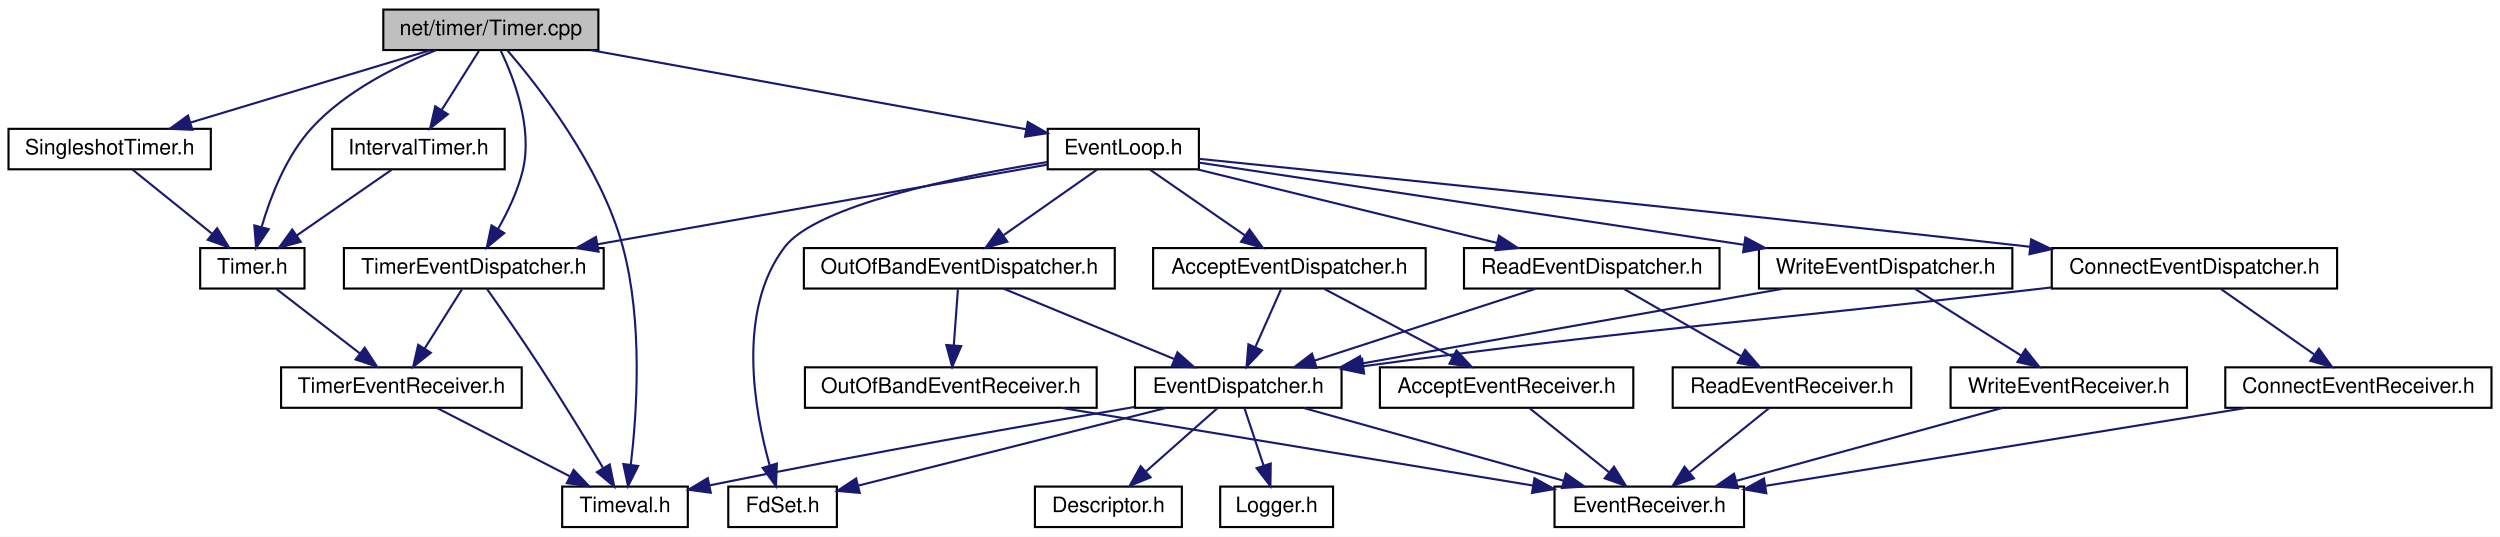
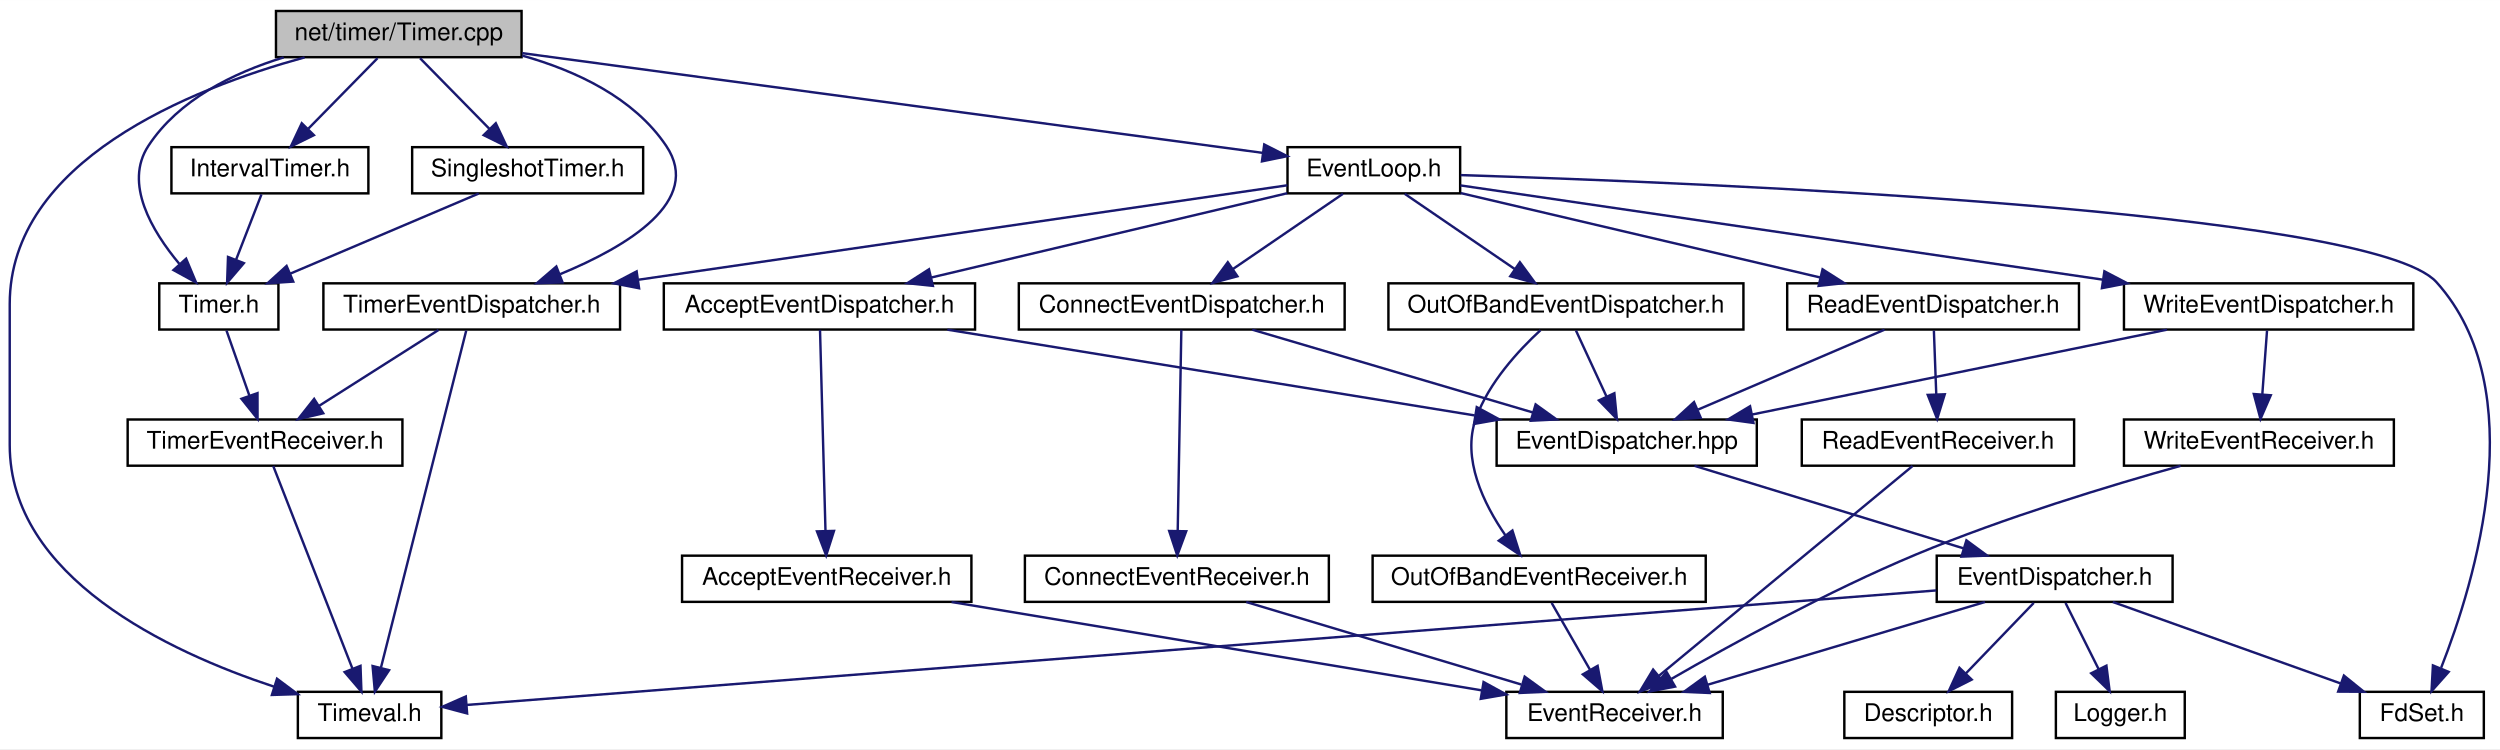
- <svg xmlns="http://www.w3.org/2000/svg" xmlns:xlink="http://www.w3.org/1999/xlink" width="1174pt" height="252pt" viewBox="0.00 0.00 1174.00 252.00">
-   <g id="graph0" class="graph" transform="scale(1 1) rotate(0) translate(4 248)">
-     <polygon fill="white" stroke="transparent" points="-4,4 -4,-248 1170,-248 1170,4 -4,4" />
+ <svg xmlns="http://www.w3.org/2000/svg" xmlns:xlink="http://www.w3.org/1999/xlink" width="1028pt" height="308pt" viewBox="0.00 0.00 1028.15 308.00">
+   <g id="graph0" class="graph" transform="scale(1 1) rotate(0) translate(4 304)">
+     <polygon fill="white" stroke="transparent" points="-4,4 -4,-304 1024.15,-304 1024.15,4 -4,4" />
    <g id="node1" class="node">
      <g id="a_node1">
        <a xlink:title=" ">
-           <polygon fill="#bfbfbf" stroke="black" points="176,-224.5 176,-243.5 277,-243.5 277,-224.5 176,-224.5" />
-           <text text-anchor="middle" x="226.5" y="-231.5" font-family="Helvetica,sans-Serif" font-size="10.00">net/timer/Timer.cpp</text>
+           <polygon fill="#bfbfbf" stroke="black" points="109.5,-280.5 109.5,-299.5 210.5,-299.5 210.5,-280.5 109.5,-280.5" />
+           <text text-anchor="middle" x="160" y="-287.5" font-family="Helvetica,sans-Serif" font-size="10.00">net/timer/Timer.cpp</text>
        </a>
      </g>
    </g>
    <g id="node2" class="node">
      <g id="a_node2">
        <a xlink:href="_timer_8h.html" target="_top" xlink:title=" ">
-           <polygon fill="white" stroke="black" points="90,-112.5 90,-131.5 139,-131.5 139,-112.5 90,-112.5" />
-           <text text-anchor="middle" x="114.5" y="-119.5" font-family="Helvetica,sans-Serif" font-size="10.00">Timer.h</text>
+           <polygon fill="white" stroke="black" points="61.5,-168.5 61.5,-187.5 110.5,-187.5 110.5,-168.5 61.5,-168.5" />
+           <text text-anchor="middle" x="86" y="-175.5" font-family="Helvetica,sans-Serif" font-size="10.00">Timer.h</text>
        </a>
      </g>
    </g>
    <g id="edge1" class="edge">
-       <path fill="none" stroke="midnightblue" d="M200.82,-224.47C182.5,-217.26 158.39,-205.3 142.5,-188 130.43,-174.86 123.05,-155.72 118.91,-141.61" />
-       <polygon fill="midnightblue" stroke="midnightblue" points="122.2,-140.36 116.27,-131.58 115.44,-142.14 122.2,-140.36" />
+       <path fill="none" stroke="midnightblue" d="M112.67,-280.42C91.9,-274.05 69.45,-263.02 57,-244 46.91,-228.59 58.41,-209.09 69.77,-195.48" />
+       <polygon fill="midnightblue" stroke="midnightblue" points="72.54,-197.64 76.63,-187.86 67.34,-192.95 72.54,-197.64" />
    </g>
    <g id="node4" class="node">
      <g id="a_node4">
        <a xlink:href="_timeval_8h.html" target="_top" xlink:title=" ">
-           <polygon fill="white" stroke="black" points="260,-0.5 260,-19.5 319,-19.5 319,-0.5 260,-0.5" />
-           <text text-anchor="middle" x="289.5" y="-7.5" font-family="Helvetica,sans-Serif" font-size="10.00">Timeval.h</text>
-         </a>
-       </g>
-     </g>
-     <g id="edge39" class="edge">
-       <path fill="none" stroke="midnightblue" d="M234.26,-224.37C248.48,-207.88 278.2,-170.14 288.5,-132 298,-96.81 295.08,-53.73 292.21,-29.63" />
-       <polygon fill="midnightblue" stroke="midnightblue" points="295.68,-29.17 290.91,-19.71 288.74,-30.08 295.68,-29.17" />
+           <polygon fill="white" stroke="black" points="118.5,-0.5 118.5,-19.5 177.5,-19.5 177.5,-0.5 118.5,-0.5" />
+           <text text-anchor="middle" x="148" y="-7.5" font-family="Helvetica,sans-Serif" font-size="10.00">Timeval.h</text>
+         </a>
+       </g>
+     </g>
+     <g id="edge40" class="edge">
+       <path fill="none" stroke="midnightblue" d="M121.27,-280.43C73.92,-267.39 0,-237.65 0,-179 0,-179 0,-179 0,-121 0,-66.68 65.01,-36.05 108.86,-21.56" />
+       <polygon fill="midnightblue" stroke="midnightblue" points="109.92,-24.89 118.41,-18.55 107.82,-18.22 109.92,-24.89" />
    </g>
    <g id="node5" class="node">
      <g id="a_node5">
        <a xlink:href="_event_loop_8h.html" target="_top" xlink:title=" ">
-           <polygon fill="white" stroke="black" points="488,-168.5 488,-187.5 559,-187.5 559,-168.5 488,-168.5" />
-           <text text-anchor="middle" x="523.5" y="-175.5" font-family="Helvetica,sans-Serif" font-size="10.00">EventLoop.h</text>
+           <polygon fill="white" stroke="black" points="525.5,-224.5 525.5,-243.5 596.5,-243.5 596.5,-224.5 525.5,-224.5" />
+           <text text-anchor="middle" x="561" y="-231.5" font-family="Helvetica,sans-Serif" font-size="10.00">EventLoop.h</text>
        </a>
      </g>
    </g>
    <g id="edge4" class="edge">
-       <path fill="none" stroke="midnightblue" d="M273.56,-224.44C329.61,-214.25 422.59,-197.35 477.96,-187.28" />
-       <polygon fill="midnightblue" stroke="midnightblue" points="478.63,-190.72 487.85,-185.48 477.38,-183.83 478.63,-190.72" />
-     </g>
-     <g id="node19" class="node">
-       <g id="a_node19">
+       <path fill="none" stroke="midnightblue" d="M210.79,-282.16C289.49,-271.56 439.69,-251.34 515.23,-241.16" />
+       <polygon fill="midnightblue" stroke="midnightblue" points="515.93,-244.6 525.37,-239.8 514.99,-237.66 515.93,-244.6" />
+     </g>
+     <g id="node20" class="node">
+       <g id="a_node20">
        <a xlink:href="_timer_event_dispatcher_8h.html" target="_top" xlink:title=" ">
-           <polygon fill="white" stroke="black" points="157.5,-112.5 157.5,-131.5 279.5,-131.5 279.5,-112.5 157.5,-112.5" />
-           <text text-anchor="middle" x="218.5" y="-119.5" font-family="Helvetica,sans-Serif" font-size="10.00">TimerEventDispatcher.h</text>
-         </a>
-       </g>
-     </g>
-     <g id="edge38" class="edge">
-       <path fill="none" stroke="midnightblue" d="M231.17,-224.16C237.19,-211.64 246.33,-188.04 241.5,-168 239.19,-158.42 234.48,-148.58 229.92,-140.56" />
-       <polygon fill="midnightblue" stroke="midnightblue" points="232.79,-138.54 224.6,-131.81 226.81,-142.17 232.79,-138.54" />
-     </g>
-     <g id="node22" class="node">
-       <g id="a_node22">
-         <a xlink:href="_interval_timer_8h.html" target="_top" xlink:title=" ">
-           <polygon fill="white" stroke="black" points="152,-168.5 152,-187.5 233,-187.5 233,-168.5 152,-168.5" />
-           <text text-anchor="middle" x="192.5" y="-175.5" font-family="Helvetica,sans-Serif" font-size="10.00">IntervalTimer.h</text>
-         </a>
-       </g>
-     </g>
-     <g id="edge34" class="edge">
-       <path fill="none" stroke="midnightblue" d="M220.89,-224.08C216.13,-216.53 209.18,-205.49 203.35,-196.23" />
-       <polygon fill="midnightblue" stroke="midnightblue" points="206.3,-194.35 198.01,-187.75 200.38,-198.08 206.3,-194.35" />
+           <polygon fill="white" stroke="black" points="129,-168.5 129,-187.5 251,-187.5 251,-168.5 129,-168.5" />
+           <text text-anchor="middle" x="190" y="-175.5" font-family="Helvetica,sans-Serif" font-size="10.00">TimerEventDispatcher.h</text>
+         </a>
+       </g>
+     </g>
+     <g id="edge39" class="edge">
+       <path fill="none" stroke="midnightblue" d="M210.74,-281.17C232.82,-274.97 256.66,-263.87 270,-244 285.17,-221.41 254.09,-202.72 226.35,-191.27" />
+       <polygon fill="midnightblue" stroke="midnightblue" points="227.35,-187.9 216.76,-187.53 224.8,-194.42 227.35,-187.9" />
    </g>
    <g id="node23" class="node">
      <g id="a_node23">
+         <a xlink:href="_interval_timer_8h.html" target="_top" xlink:title=" ">
+           <polygon fill="white" stroke="black" points="66.5,-224.5 66.5,-243.5 147.5,-243.5 147.5,-224.5 66.5,-224.5" />
+           <text text-anchor="middle" x="107" y="-231.5" font-family="Helvetica,sans-Serif" font-size="10.00">IntervalTimer.h</text>
+         </a>
+       </g>
+     </g>
+     <g id="edge35" class="edge">
+       <path fill="none" stroke="midnightblue" d="M151.25,-280.08C143.53,-272.22 132.1,-260.57 122.78,-251.08" />
+       <polygon fill="midnightblue" stroke="midnightblue" points="125.09,-248.44 115.59,-243.75 120.1,-253.34 125.09,-248.44" />
+     </g>
+     <g id="node24" class="node">
+       <g id="a_node24">
        <a xlink:href="_singleshot_timer_8h.html" target="_top" xlink:title=" ">
-           <polygon fill="white" stroke="black" points="0,-168.5 0,-187.5 95,-187.5 95,-168.5 0,-168.5" />
-           <text text-anchor="middle" x="47.5" y="-175.5" font-family="Helvetica,sans-Serif" font-size="10.00">SingleshotTimer.h</text>
-         </a>
-       </g>
-     </g>
-     <g id="edge36" class="edge">
-       <path fill="none" stroke="midnightblue" d="M198.14,-224.44C167.76,-215.28 119.39,-200.69 85.68,-190.52" />
-       <polygon fill="midnightblue" stroke="midnightblue" points="86.32,-187.05 75.73,-187.52 84.29,-193.76 86.32,-187.05" />
+           <polygon fill="white" stroke="black" points="165.5,-224.5 165.5,-243.5 260.5,-243.5 260.5,-224.5 165.5,-224.5" />
+           <text text-anchor="middle" x="213" y="-231.5" font-family="Helvetica,sans-Serif" font-size="10.00">SingleshotTimer.h</text>
+         </a>
+       </g>
+     </g>
+     <g id="edge37" class="edge">
+       <path fill="none" stroke="midnightblue" d="M168.75,-280.08C176.47,-272.22 187.9,-260.57 197.22,-251.08" />
+       <polygon fill="midnightblue" stroke="midnightblue" points="199.9,-253.34 204.41,-243.75 194.91,-248.44 199.9,-253.34" />
    </g>
    <g id="node3" class="node">
      <g id="a_node3">
        <a xlink:href="_timer_event_receiver_8h.html" target="_top" xlink:title=" ">
-           <polygon fill="white" stroke="black" points="128,-56.5 128,-75.5 241,-75.5 241,-56.5 128,-56.5" />
-           <text text-anchor="middle" x="184.5" y="-63.5" font-family="Helvetica,sans-Serif" font-size="10.00">TimerEventReceiver.h</text>
+           <polygon fill="white" stroke="black" points="48.5,-112.5 48.5,-131.5 161.5,-131.5 161.5,-112.5 48.5,-112.5" />
+           <text text-anchor="middle" x="105" y="-119.5" font-family="Helvetica,sans-Serif" font-size="10.00">TimerEventReceiver.h</text>
        </a>
      </g>
    </g>
    <g id="edge2" class="edge">
-       <path fill="none" stroke="midnightblue" d="M125.75,-112.32C136.3,-104.18 152.3,-91.84 164.94,-82.09" />
-       <polygon fill="midnightblue" stroke="midnightblue" points="167.27,-84.71 173.05,-75.83 162.99,-79.17 167.27,-84.71" />
+       <path fill="none" stroke="midnightblue" d="M89.14,-168.08C91.68,-160.85 95.36,-150.41 98.53,-141.4" />
+       <polygon fill="midnightblue" stroke="midnightblue" points="101.9,-142.35 101.92,-131.75 95.3,-140.02 101.9,-142.35" />
    </g>
    <g id="edge3" class="edge">
-       <path fill="none" stroke="midnightblue" d="M201.37,-56.32C218.21,-47.66 244.31,-34.24 263.74,-24.25" />
-       <polygon fill="midnightblue" stroke="midnightblue" points="265.38,-27.34 272.67,-19.65 262.18,-21.12 265.38,-27.34" />
+       <path fill="none" stroke="midnightblue" d="M108.37,-112.37C115.38,-94.46 131.61,-52.92 140.98,-28.95" />
+       <polygon fill="midnightblue" stroke="midnightblue" points="144.26,-30.18 144.64,-19.59 137.74,-27.63 144.26,-30.18" />
    </g>
    <g id="node6" class="node">
      <g id="a_node6">
        <a xlink:href="_accept_event_dispatcher_8h.html" target="_top" xlink:title=" ">
-           <polygon fill="white" stroke="black" points="537.5,-112.5 537.5,-131.5 665.5,-131.5 665.5,-112.5 537.5,-112.5" />
-           <text text-anchor="middle" x="601.5" y="-119.5" font-family="Helvetica,sans-Serif" font-size="10.00">AcceptEventDispatcher.h</text>
+           <polygon fill="white" stroke="black" points="269,-168.5 269,-187.5 397,-187.5 397,-168.5 269,-168.5" />
+           <text text-anchor="middle" x="333" y="-175.5" font-family="Helvetica,sans-Serif" font-size="10.00">AcceptEventDispatcher.h</text>
        </a>
      </g>
    </g>
    <g id="edge5" class="edge">
-       <path fill="none" stroke="midnightblue" d="M536.03,-168.32C548.09,-159.98 566.53,-147.21 580.77,-137.35" />
-       <polygon fill="midnightblue" stroke="midnightblue" points="582.77,-140.22 589,-131.65 578.78,-134.47 582.77,-140.22" />
-     </g>
-     <g id="node11" class="node">
-       <g id="a_node11">
+       <path fill="none" stroke="midnightblue" d="M525.38,-224.56C485.95,-215.23 422.29,-200.15 379.1,-189.92" />
+       <polygon fill="midnightblue" stroke="midnightblue" points="379.66,-186.46 369.13,-187.56 378.05,-193.27 379.66,-186.46" />
+     </g>
+     <g id="node12" class="node">
+       <g id="a_node12">
        <a xlink:href="_fd_set_8h.html" target="_top" xlink:title=" ">
-           <polygon fill="white" stroke="black" points="338,-0.5 338,-19.5 389,-19.5 389,-0.5 338,-0.5" />
-           <text text-anchor="middle" x="363.5" y="-7.5" font-family="Helvetica,sans-Serif" font-size="10.00">FdSet.h</text>
-         </a>
-       </g>
-     </g>
-     <g id="edge18" class="edge">
-       <path fill="none" stroke="midnightblue" d="M487.84,-171.92C445.71,-165.11 379.42,-151.56 364.5,-132 341.76,-102.18 350.24,-55.12 357.47,-29.36" />
-       <polygon fill="midnightblue" stroke="midnightblue" points="360.83,-30.32 360.39,-19.73 354.13,-28.28 360.83,-30.32" />
-     </g>
-     <g id="node13" class="node">
-       <g id="a_node13">
+           <polygon fill="white" stroke="black" points="966.5,-0.5 966.5,-19.5 1017.5,-19.5 1017.5,-0.5 966.5,-0.5" />
+           <text text-anchor="middle" x="992" y="-7.5" font-family="Helvetica,sans-Serif" font-size="10.00">FdSet.h</text>
+         </a>
+       </g>
+     </g>
+     <g id="edge19" class="edge">
+       <path fill="none" stroke="midnightblue" d="M596.72,-232.01C696.27,-228.88 971.27,-217.62 998,-188 1037.95,-143.73 1013.93,-64.95 999.93,-29.36" />
+       <polygon fill="midnightblue" stroke="midnightblue" points="1003.03,-27.7 995.99,-19.78 996.56,-30.36 1003.03,-27.7" />
+     </g>
+     <g id="node14" class="node">
+       <g id="a_node14">
        <a xlink:href="_connect_event_dispatcher_8h.html" target="_top" xlink:title=" ">
-           <polygon fill="white" stroke="black" points="959.5,-112.5 959.5,-131.5 1093.5,-131.5 1093.5,-112.5 959.5,-112.5" />
-           <text text-anchor="middle" x="1026.5" y="-119.5" font-family="Helvetica,sans-Serif" font-size="10.00">ConnectEventDispatcher.h</text>
-         </a>
-       </g>
-     </g>
-     <g id="edge14" class="edge">
-       <path fill="none" stroke="midnightblue" d="M559.23,-173.39C631.01,-166.11 798.1,-148.98 949.43,-132.11" />
-       <polygon fill="midnightblue" stroke="midnightblue" points="949.82,-135.59 959.37,-131 949.04,-128.63 949.82,-135.59" />
-     </g>
-     <g id="node15" class="node">
-       <g id="a_node15">
+           <polygon fill="white" stroke="black" points="415,-168.5 415,-187.5 549,-187.5 549,-168.5 415,-168.5" />
+           <text text-anchor="middle" x="482" y="-175.5" font-family="Helvetica,sans-Serif" font-size="10.00">ConnectEventDispatcher.h</text>
+         </a>
+       </g>
+     </g>
+     <g id="edge15" class="edge">
+       <path fill="none" stroke="midnightblue" d="M548.31,-224.32C536.1,-215.98 517.42,-203.21 503,-193.35" />
+       <polygon fill="midnightblue" stroke="midnightblue" points="504.89,-190.41 494.66,-187.65 500.94,-196.19 504.89,-190.41" />
+     </g>
+     <g id="node16" class="node">
+       <g id="a_node16">
        <a xlink:href="_out_of_band_event_dispatcher_8h.html" target="_top" xlink:title=" ">
-           <polygon fill="white" stroke="black" points="373.5,-112.5 373.5,-131.5 519.5,-131.5 519.5,-112.5 373.5,-112.5" />
-           <text text-anchor="middle" x="446.5" y="-119.5" font-family="Helvetica,sans-Serif" font-size="10.00">OutOfBandEventDispatcher.h</text>
-         </a>
-       </g>
-     </g>
-     <g id="edge19" class="edge">
-       <path fill="none" stroke="midnightblue" d="M511.13,-168.32C499.34,-160.06 481.37,-147.45 467.36,-137.63" />
-       <polygon fill="midnightblue" stroke="midnightblue" points="469.04,-134.53 458.84,-131.65 465.02,-140.26 469.04,-134.53" />
-     </g>
-     <g id="node17" class="node">
-       <g id="a_node17">
+           <polygon fill="white" stroke="black" points="567,-168.5 567,-187.5 713,-187.5 713,-168.5 567,-168.5" />
+           <text text-anchor="middle" x="640" y="-175.5" font-family="Helvetica,sans-Serif" font-size="10.00">OutOfBandEventDispatcher.h</text>
+         </a>
+       </g>
+     </g>
+     <g id="edge20" class="edge">
+       <path fill="none" stroke="midnightblue" d="M573.69,-224.32C585.9,-215.98 604.58,-203.21 619,-193.35" />
+       <polygon fill="midnightblue" stroke="midnightblue" points="621.06,-196.19 627.34,-187.65 617.11,-190.41 621.06,-196.19" />
+     </g>
+     <g id="node18" class="node">
+       <g id="a_node18">
        <a xlink:href="_read_event_dispatcher_8h.html" target="_top" xlink:title=" ">
-           <polygon fill="white" stroke="black" points="683.5,-112.5 683.5,-131.5 803.5,-131.5 803.5,-112.5 683.5,-112.5" />
-           <text text-anchor="middle" x="743.5" y="-119.5" font-family="Helvetica,sans-Serif" font-size="10.00">ReadEventDispatcher.h</text>
-         </a>
-       </g>
-     </g>
-     <g id="edge23" class="edge">
-       <path fill="none" stroke="midnightblue" d="M558.36,-168.44C596.42,-159.1 657.46,-144.12 698.96,-133.93" />
-       <polygon fill="midnightblue" stroke="midnightblue" points="699.93,-137.3 708.8,-131.52 698.26,-130.5 699.93,-137.3" />
-     </g>
-     <g id="edge27" class="edge">
-       <path fill="none" stroke="midnightblue" d="M487.92,-170.7C436.04,-161.52 339.06,-144.34 276.7,-133.3" />
-       <polygon fill="midnightblue" stroke="midnightblue" points="277.08,-129.82 266.62,-131.52 275.86,-136.71 277.08,-129.82" />
-     </g>
-     <g id="node20" class="node">
-       <g id="a_node20">
+           <polygon fill="white" stroke="black" points="731,-168.5 731,-187.5 851,-187.5 851,-168.5 731,-168.5" />
+           <text text-anchor="middle" x="791" y="-175.5" font-family="Helvetica,sans-Serif" font-size="10.00">ReadEventDispatcher.h</text>
+         </a>
+       </g>
+     </g>
+     <g id="edge24" class="edge">
+       <path fill="none" stroke="midnightblue" d="M596.69,-224.62C636.49,-215.28 701,-200.13 744.67,-189.88" />
+       <polygon fill="midnightblue" stroke="midnightblue" points="745.54,-193.27 754.47,-187.58 743.94,-186.45 745.54,-193.27" />
+     </g>
+     <g id="edge28" class="edge">
+       <path fill="none" stroke="midnightblue" d="M525.43,-227.82C464.16,-218.9 337.71,-200.5 258.77,-189.01" />
+       <polygon fill="midnightblue" stroke="midnightblue" points="258.83,-185.48 248.43,-187.5 257.82,-192.41 258.83,-185.48" />
+     </g>
+     <g id="node21" class="node">
+       <g id="a_node21">
        <a xlink:href="_write_event_dispatcher_8h.html" target="_top" xlink:title=" ">
-           <polygon fill="white" stroke="black" points="822,-112.5 822,-131.5 941,-131.5 941,-112.5 822,-112.5" />
-           <text text-anchor="middle" x="881.5" y="-119.5" font-family="Helvetica,sans-Serif" font-size="10.00">WriteEventDispatcher.h</text>
-         </a>
-       </g>
-     </g>
-     <g id="edge30" class="edge">
-       <path fill="none" stroke="midnightblue" d="M559.14,-171.62C618.71,-162.64 739.45,-144.43 815.07,-133.02" />
-       <polygon fill="midnightblue" stroke="midnightblue" points="815.61,-136.48 824.97,-131.53 814.56,-129.56 815.61,-136.48" />
+           <polygon fill="white" stroke="black" points="869.5,-168.5 869.5,-187.5 988.5,-187.5 988.5,-168.5 869.5,-168.5" />
+           <text text-anchor="middle" x="929" y="-175.5" font-family="Helvetica,sans-Serif" font-size="10.00">WriteEventDispatcher.h</text>
+         </a>
+       </g>
+     </g>
+     <g id="edge31" class="edge">
+       <path fill="none" stroke="midnightblue" d="M596.62,-227.77C657.47,-218.84 782.43,-200.51 860.6,-189.04" />
+       <polygon fill="midnightblue" stroke="midnightblue" points="861.45,-192.45 870.84,-187.53 860.44,-185.52 861.45,-192.45" />
    </g>
    <g id="node7" class="node">
      <g id="a_node7">
        <a xlink:href="_accept_event_receiver_8h.html" target="_top" xlink:title=" ">
-           <polygon fill="white" stroke="black" points="644,-56.5 644,-75.5 763,-75.5 763,-56.5 644,-56.5" />
-           <text text-anchor="middle" x="703.5" y="-63.5" font-family="Helvetica,sans-Serif" font-size="10.00">AcceptEventReceiver.h</text>
+           <polygon fill="white" stroke="black" points="276.5,-56.5 276.5,-75.5 395.5,-75.5 395.5,-56.5 276.5,-56.5" />
+           <text text-anchor="middle" x="336" y="-63.5" font-family="Helvetica,sans-Serif" font-size="10.00">AcceptEventReceiver.h</text>
        </a>
      </g>
    </g>
    <g id="edge6" class="edge">
-       <path fill="none" stroke="midnightblue" d="M617.89,-112.32C634.17,-103.7 659.37,-90.36 678.22,-80.39" />
-       <polygon fill="midnightblue" stroke="midnightblue" points="679.95,-83.43 687.15,-75.65 676.68,-77.24 679.95,-83.43" />
+       <path fill="none" stroke="midnightblue" d="M333.24,-168.37C333.72,-150.62 334.84,-109.67 335.49,-85.6" />
+       <polygon fill="midnightblue" stroke="midnightblue" points="338.99,-85.68 335.77,-75.59 331.99,-85.49 338.99,-85.68" />
    </g>
    <g id="node9" class="node">
      <g id="a_node9">
-         <a xlink:href="_event_dispatcher_8h.html" target="_top" xlink:title=" ">
-           <polygon fill="white" stroke="black" points="529,-56.5 529,-75.5 626,-75.5 626,-56.5 529,-56.5" />
-           <text text-anchor="middle" x="577.5" y="-63.5" font-family="Helvetica,sans-Serif" font-size="10.00">EventDispatcher.h</text>
+         <a xlink:href="_event_dispatcher_8hpp.html" target="_top" xlink:title=" ">
+           <polygon fill="white" stroke="black" points="611.5,-112.5 611.5,-131.5 718.5,-131.5 718.5,-112.5 611.5,-112.5" />
+           <text text-anchor="middle" x="665" y="-119.5" font-family="Helvetica,sans-Serif" font-size="10.00">EventDispatcher.hpp</text>
        </a>
      </g>
    </g>
    <g id="edge8" class="edge">
-       <path fill="none" stroke="midnightblue" d="M597.54,-112.08C594.29,-104.77 589.58,-94.18 585.55,-85.1" />
-       <polygon fill="midnightblue" stroke="midnightblue" points="588.65,-83.47 581.39,-75.75 582.25,-86.31 588.65,-83.47" />
+       <path fill="none" stroke="midnightblue" d="M385.61,-168.44C444.49,-158.87 539.85,-143.36 602.49,-133.17" />
+       <polygon fill="midnightblue" stroke="midnightblue" points="603.33,-136.58 612.64,-131.52 602.21,-129.67 603.33,-136.58" />
    </g>
    <g id="node8" class="node">
      <g id="a_node8">
        <a xlink:href="_event_receiver_8h.html" target="_top" xlink:title=" ">
-           <polygon fill="white" stroke="black" points="726,-0.5 726,-19.5 815,-19.5 815,-0.5 726,-0.5" />
-           <text text-anchor="middle" x="770.5" y="-7.5" font-family="Helvetica,sans-Serif" font-size="10.00">EventReceiver.h</text>
+           <polygon fill="white" stroke="black" points="615.5,-0.5 615.5,-19.5 704.5,-19.5 704.5,-0.5 615.5,-0.5" />
+           <text text-anchor="middle" x="660" y="-7.5" font-family="Helvetica,sans-Serif" font-size="10.00">EventReceiver.h</text>
        </a>
      </g>
    </g>
    <g id="edge7" class="edge">
-       <path fill="none" stroke="midnightblue" d="M714.26,-56.32C724.27,-48.26 739.39,-36.08 751.43,-26.37" />
-       <polygon fill="midnightblue" stroke="midnightblue" points="753.95,-28.83 759.54,-19.83 749.56,-23.38 753.95,-28.83" />
-     </g>
-     <g id="edge13" class="edge">
-       <path fill="none" stroke="midnightblue" d="M528.7,-56.89C480.56,-48.74 404.65,-35.45 329.41,-20.11" />
-       <polygon fill="midnightblue" stroke="midnightblue" points="329.78,-16.61 319.28,-18.03 328.37,-23.47 329.78,-16.61" />
-     </g>
-     <g id="edge10" class="edge">
-       <path fill="none" stroke="midnightblue" d="M608.08,-56.44C641.11,-47.2 693.89,-32.44 730.27,-22.26" />
-       <polygon fill="midnightblue" stroke="midnightblue" points="731.37,-25.58 740.06,-19.52 729.49,-18.84 731.37,-25.58" />
+       <path fill="none" stroke="midnightblue" d="M387.34,-56.44C446.8,-46.53 544.35,-30.27 605.23,-20.13" />
+       <polygon fill="midnightblue" stroke="midnightblue" points="606.13,-23.53 615.42,-18.43 604.98,-16.62 606.13,-23.53" />
    </g>
    <g id="node10" class="node">
      <g id="a_node10">
+         <a xlink:href="_event_dispatcher_8h.html" target="_top" xlink:title=" ">
+           <polygon fill="white" stroke="black" points="792.5,-56.5 792.5,-75.5 889.5,-75.5 889.5,-56.5 792.5,-56.5" />
+           <text text-anchor="middle" x="841" y="-63.5" font-family="Helvetica,sans-Serif" font-size="10.00">EventDispatcher.h</text>
+         </a>
+       </g>
+     </g>
+     <g id="edge9" class="edge">
+       <path fill="none" stroke="midnightblue" d="M692.89,-112.44C722.75,-103.28 770.31,-88.69 803.46,-78.52" />
+       <polygon fill="midnightblue" stroke="midnightblue" points="804.71,-81.8 813.24,-75.52 802.66,-75.1 804.71,-81.8" />
+     </g>
+     <g id="edge14" class="edge">
+       <path fill="none" stroke="midnightblue" d="M792.27,-61.2C662.03,-51.05 307.64,-23.44 188.04,-14.12" />
+       <polygon fill="midnightblue" stroke="midnightblue" points="188.11,-10.61 177.87,-13.33 187.56,-17.59 188.11,-10.61" />
+     </g>
+     <g id="edge11" class="edge">
+       <path fill="none" stroke="midnightblue" d="M812.32,-56.44C781.47,-47.24 732.27,-32.56 698.17,-22.39" />
+       <polygon fill="midnightblue" stroke="midnightblue" points="699.13,-19.02 688.55,-19.52 697.13,-25.73 699.13,-19.02" />
+     </g>
+     <g id="node11" class="node">
+       <g id="a_node11">
        <a xlink:href="_descriptor_8h.html" target="_top" xlink:title=" ">
-           <polygon fill="white" stroke="black" points="482,-0.5 482,-19.5 551,-19.5 551,-0.5 482,-0.5" />
-           <text text-anchor="middle" x="516.5" y="-7.5" font-family="Helvetica,sans-Serif" font-size="10.00">Descriptor.h</text>
-         </a>
-       </g>
-     </g>
-     <g id="edge9" class="edge">
-       <path fill="none" stroke="midnightblue" d="M567.7,-56.32C558.68,-48.34 545.09,-36.31 534.18,-26.65" />
-       <polygon fill="midnightblue" stroke="midnightblue" points="536.29,-23.84 526.48,-19.83 531.65,-29.08 536.29,-23.84" />
-     </g>
-     <g id="edge11" class="edge">
-       <path fill="none" stroke="midnightblue" d="M543.59,-56.44C504.13,-46.49 439.25,-30.12 399.09,-19.98" />
-       <polygon fill="midnightblue" stroke="midnightblue" points="399.74,-16.54 389.19,-17.48 398.03,-23.32 399.74,-16.54" />
-     </g>
-     <g id="node12" class="node">
-       <g id="a_node12">
+           <polygon fill="white" stroke="black" points="754.5,-0.5 754.5,-19.5 823.5,-19.5 823.5,-0.5 754.5,-0.5" />
+           <text text-anchor="middle" x="789" y="-7.5" font-family="Helvetica,sans-Serif" font-size="10.00">Descriptor.h</text>
+         </a>
+       </g>
+     </g>
+     <g id="edge10" class="edge">
+       <path fill="none" stroke="midnightblue" d="M832.41,-56.08C824.84,-48.22 813.62,-36.57 804.49,-27.08" />
+       <polygon fill="midnightblue" stroke="midnightblue" points="806.88,-24.53 797.43,-19.75 801.84,-29.38 806.88,-24.53" />
+     </g>
+     <g id="edge12" class="edge">
+       <path fill="none" stroke="midnightblue" d="M864.93,-56.44C890.22,-47.4 930.3,-33.06 958.68,-22.92" />
+       <polygon fill="midnightblue" stroke="midnightblue" points="959.95,-26.18 968.19,-19.52 957.59,-19.59 959.95,-26.18" />
+     </g>
+     <g id="node13" class="node">
+       <g id="a_node13">
        <a xlink:href="_logger_8h.html" target="_top" xlink:title=" ">
-           <polygon fill="white" stroke="black" points="569,-0.5 569,-19.5 622,-19.5 622,-0.5 569,-0.5" />
-           <text text-anchor="middle" x="595.5" y="-7.5" font-family="Helvetica,sans-Serif" font-size="10.00">Logger.h</text>
-         </a>
-       </g>
-     </g>
-     <g id="edge12" class="edge">
-       <path fill="none" stroke="midnightblue" d="M580.47,-56.08C582.88,-48.85 586.36,-38.41 589.37,-29.4" />
-       <polygon fill="midnightblue" stroke="midnightblue" points="592.74,-30.34 592.58,-19.75 586.1,-28.13 592.74,-30.34" />
+           <polygon fill="white" stroke="black" points="841.5,-0.5 841.5,-19.5 894.5,-19.5 894.5,-0.5 841.5,-0.5" />
+           <text text-anchor="middle" x="868" y="-7.5" font-family="Helvetica,sans-Serif" font-size="10.00">Logger.h</text>
+         </a>
+       </g>
+     </g>
+     <g id="edge13" class="edge">
+       <path fill="none" stroke="midnightblue" d="M845.46,-56.08C849.15,-48.69 854.52,-37.95 859.09,-28.81" />
+       <polygon fill="midnightblue" stroke="midnightblue" points="862.28,-30.26 863.62,-19.75 856.02,-27.13 862.28,-30.26" />
+     </g>
+     <g id="edge18" class="edge">
+       <path fill="none" stroke="midnightblue" d="M511,-168.44C542.18,-159.24 591.93,-144.56 626.41,-134.39" />
+       <polygon fill="midnightblue" stroke="midnightblue" points="627.54,-137.7 636.14,-131.52 625.56,-130.99 627.54,-137.7" />
+     </g>
+     <g id="node15" class="node">
+       <g id="a_node15">
+         <a xlink:href="_connect_event_receiver_8h.html" target="_top" xlink:title=" ">
+           <polygon fill="white" stroke="black" points="417.5,-56.5 417.5,-75.5 542.5,-75.5 542.5,-56.5 417.5,-56.5" />
+           <text text-anchor="middle" x="480" y="-63.5" font-family="Helvetica,sans-Serif" font-size="10.00">ConnectEventReceiver.h</text>
+         </a>
+       </g>
+     </g>
+     <g id="edge16" class="edge">
+       <path fill="none" stroke="midnightblue" d="M481.84,-168.37C481.52,-150.62 480.78,-109.67 480.34,-85.6" />
+       <polygon fill="midnightblue" stroke="midnightblue" points="483.84,-85.53 480.16,-75.59 476.84,-85.65 483.84,-85.53" />
    </g>
    <g id="edge17" class="edge">
-       <path fill="none" stroke="midnightblue" d="M959.37,-113.03C956.37,-112.68 953.4,-112.34 950.5,-112 813.81,-96.1 776.87,-94.86 636.5,-76.09" />
-       <polygon fill="midnightblue" stroke="midnightblue" points="636.59,-72.57 626.21,-74.7 635.66,-79.5 636.59,-72.57" />
-     </g>
-     <g id="node14" class="node">
-       <g id="a_node14">
-         <a xlink:href="_connect_event_receiver_8h.html" target="_top" xlink:title=" ">
-           <polygon fill="white" stroke="black" points="1041,-56.5 1041,-75.5 1166,-75.5 1166,-56.5 1041,-56.5" />
-           <text text-anchor="middle" x="1103.5" y="-63.5" font-family="Helvetica,sans-Serif" font-size="10.00">ConnectEventReceiver.h</text>
-         </a>
-       </g>
-     </g>
-     <g id="edge15" class="edge">
-       <path fill="none" stroke="midnightblue" d="M1038.87,-112.32C1050.66,-104.06 1068.63,-91.45 1082.64,-81.63" />
-       <polygon fill="midnightblue" stroke="midnightblue" points="1084.98,-84.26 1091.16,-75.65 1080.96,-78.53 1084.98,-84.26" />
-     </g>
-     <g id="edge16" class="edge">
-       <path fill="none" stroke="midnightblue" d="M1050.74,-56.44C989.06,-46.44 887.52,-29.98 825.08,-19.85" />
-       <polygon fill="midnightblue" stroke="midnightblue" points="825.46,-16.37 815.03,-18.22 824.34,-23.28 825.46,-16.37" />
-     </g>
-     <g id="edge20" class="edge">
-       <path fill="none" stroke="midnightblue" d="M467.26,-112.44C488.82,-103.56 522.76,-89.56 547.29,-79.45" />
-       <polygon fill="midnightblue" stroke="midnightblue" points="548.93,-82.56 556.84,-75.52 546.26,-76.09 548.93,-82.56" />
-     </g>
-     <g id="node16" class="node">
-       <g id="a_node16">
+       <path fill="none" stroke="midnightblue" d="M508.52,-56.44C539.07,-47.28 587.71,-32.69 621.6,-22.52" />
+       <polygon fill="midnightblue" stroke="midnightblue" points="623.04,-25.74 631.61,-19.52 621.03,-19.04 623.04,-25.74" />
+     </g>
+     <g id="edge21" class="edge">
+       <path fill="none" stroke="midnightblue" d="M644.13,-168.08C647.51,-160.77 652.42,-150.18 656.62,-141.1" />
+       <polygon fill="midnightblue" stroke="midnightblue" points="659.92,-142.3 660.95,-131.75 653.57,-139.36 659.92,-142.3" />
+     </g>
+     <g id="node17" class="node">
+       <g id="a_node17">
        <a xlink:href="_out_of_band_event_receiver_8h.html" target="_top" xlink:title=" ">
-           <polygon fill="white" stroke="black" points="374,-56.5 374,-75.5 511,-75.5 511,-56.5 374,-56.5" />
-           <text text-anchor="middle" x="442.5" y="-63.5" font-family="Helvetica,sans-Serif" font-size="10.00">OutOfBandEventReceiver.h</text>
-         </a>
-       </g>
-     </g>
-     <g id="edge21" class="edge">
-       <path fill="none" stroke="midnightblue" d="M445.84,-112.08C445.32,-105.01 444.56,-94.86 443.91,-85.99" />
-       <polygon fill="midnightblue" stroke="midnightblue" points="447.38,-85.47 443.15,-75.75 440.4,-85.98 447.38,-85.47" />
+           <polygon fill="white" stroke="black" points="560.5,-56.5 560.5,-75.5 697.5,-75.5 697.5,-56.5 560.5,-56.5" />
+           <text text-anchor="middle" x="629" y="-63.5" font-family="Helvetica,sans-Serif" font-size="10.00">OutOfBandEventReceiver.h</text>
+         </a>
+       </g>
    </g>
    <g id="edge22" class="edge">
-       <path fill="none" stroke="midnightblue" d="M494.47,-56.44C554.96,-46.49 654.4,-30.11 715.96,-19.98" />
-       <polygon fill="midnightblue" stroke="midnightblue" points="716.58,-23.42 725.88,-18.35 715.44,-16.52 716.58,-23.42" />
-     </g>
-     <g id="edge24" class="edge">
-       <path fill="none" stroke="midnightblue" d="M717.2,-112.44C689.15,-103.32 644.56,-88.81 613.32,-78.65" />
-       <polygon fill="midnightblue" stroke="midnightblue" points="614.27,-75.28 603.68,-75.52 612.11,-81.94 614.27,-75.28" />
-     </g>
-     <g id="node18" class="node">
-       <g id="a_node18">
+       <path fill="none" stroke="midnightblue" d="M629.56,-168.24C620.58,-159.97 608.25,-146.66 603,-132 597.07,-115.45 606.14,-96.86 615.15,-83.81" />
+       <polygon fill="midnightblue" stroke="midnightblue" points="617.99,-85.85 621.2,-75.75 612.39,-81.65 617.99,-85.85" />
+     </g>
+     <g id="edge23" class="edge">
+       <path fill="none" stroke="midnightblue" d="M634.12,-56.08C638.41,-48.61 644.66,-37.72 649.94,-28.52" />
+       <polygon fill="midnightblue" stroke="midnightblue" points="653.03,-30.17 654.98,-19.75 646.96,-26.68 653.03,-30.17" />
+     </g>
+     <g id="edge25" class="edge">
+       <path fill="none" stroke="midnightblue" d="M771.03,-168.44C750.39,-159.6 717.94,-145.69 694.37,-135.59" />
+       <polygon fill="midnightblue" stroke="midnightblue" points="695.44,-132.24 684.87,-131.52 692.68,-138.67 695.44,-132.24" />
+     </g>
+     <g id="node19" class="node">
+       <g id="a_node19">
        <a xlink:href="_read_event_receiver_8h.html" target="_top" xlink:title=" ">
-           <polygon fill="white" stroke="black" points="781.5,-56.5 781.5,-75.5 893.5,-75.5 893.5,-56.5 781.5,-56.5" />
-           <text text-anchor="middle" x="837.5" y="-63.5" font-family="Helvetica,sans-Serif" font-size="10.00">ReadEventReceiver.h</text>
-         </a>
-       </g>
-     </g>
-     <g id="edge25" class="edge">
-       <path fill="none" stroke="midnightblue" d="M758.6,-112.32C773.4,-103.82 796.19,-90.73 813.48,-80.8" />
-       <polygon fill="midnightblue" stroke="midnightblue" points="815.51,-83.67 822.43,-75.65 812.02,-77.6 815.51,-83.67" />
+           <polygon fill="white" stroke="black" points="737,-112.5 737,-131.5 849,-131.5 849,-112.5 737,-112.5" />
+           <text text-anchor="middle" x="793" y="-119.5" font-family="Helvetica,sans-Serif" font-size="10.00">ReadEventReceiver.h</text>
+         </a>
+       </g>
    </g>
    <g id="edge26" class="edge">
-       <path fill="none" stroke="midnightblue" d="M826.74,-56.32C816.73,-48.26 801.61,-36.08 789.57,-26.37" />
-       <polygon fill="midnightblue" stroke="midnightblue" points="791.44,-23.38 781.46,-19.83 787.05,-28.83 791.44,-23.38" />
-     </g>
-     <g id="edge28" class="edge">
-       <path fill="none" stroke="midnightblue" d="M212.89,-112.08C208.13,-104.53 201.18,-93.49 195.35,-84.23" />
-       <polygon fill="midnightblue" stroke="midnightblue" points="198.3,-82.35 190.01,-75.75 192.38,-86.08 198.3,-82.35" />
+       <path fill="none" stroke="midnightblue" d="M791.33,-168.08C791.59,-161.01 791.97,-150.86 792.3,-141.99" />
+       <polygon fill="midnightblue" stroke="midnightblue" points="795.8,-141.87 792.68,-131.75 788.81,-141.61 795.8,-141.87" />
+     </g>
+     <g id="edge27" class="edge">
+       <path fill="none" stroke="midnightblue" d="M782.56,-112.37C760.03,-93.73 706.59,-49.53 678.3,-26.13" />
+       <polygon fill="midnightblue" stroke="midnightblue" points="680.32,-23.27 670.39,-19.59 675.86,-28.66 680.32,-23.27" />
    </g>
    <g id="edge29" class="edge">
-       <path fill="none" stroke="midnightblue" d="M224.58,-112.46C230.92,-103.48 241.11,-88.88 249.5,-76 259.87,-60.08 271.18,-41.59 279.12,-28.41" />
-       <polygon fill="midnightblue" stroke="midnightblue" points="282.32,-29.88 284.46,-19.5 276.32,-26.28 282.32,-29.88" />
-     </g>
-     <g id="edge31" class="edge">
-       <path fill="none" stroke="midnightblue" d="M833.33,-112.44C779.63,-102.9 692.81,-87.48 635.45,-77.29" />
-       <polygon fill="midnightblue" stroke="midnightblue" points="635.9,-73.82 625.44,-75.52 634.68,-80.71 635.9,-73.82" />
-     </g>
-     <g id="node21" class="node">
-       <g id="a_node21">
+       <path fill="none" stroke="midnightblue" d="M176.34,-168.32C163.08,-159.9 142.73,-146.97 127.15,-137.07" />
+       <polygon fill="midnightblue" stroke="midnightblue" points="128.94,-134.06 118.62,-131.65 125.19,-139.97 128.94,-134.06" />
+     </g>
+     <g id="edge30" class="edge">
+       <path fill="none" stroke="midnightblue" d="M187.74,-168.08C181.13,-141.95 161.72,-65.21 152.7,-29.58" />
+       <polygon fill="midnightblue" stroke="midnightblue" points="156.01,-28.4 150.17,-19.57 149.23,-30.12 156.01,-28.4" />
+     </g>
+     <g id="edge32" class="edge">
+       <path fill="none" stroke="midnightblue" d="M887.17,-168.44C840.92,-158.98 766.39,-143.74 716.56,-133.55" />
+       <polygon fill="midnightblue" stroke="midnightblue" points="717.13,-130.09 706.64,-131.52 715.73,-136.95 717.13,-130.09" />
+     </g>
+     <g id="node22" class="node">
+       <g id="a_node22">
        <a xlink:href="_write_event_receiver_8h.html" target="_top" xlink:title=" ">
-           <polygon fill="white" stroke="black" points="912,-56.5 912,-75.5 1023,-75.5 1023,-56.5 912,-56.5" />
-           <text text-anchor="middle" x="967.5" y="-63.5" font-family="Helvetica,sans-Serif" font-size="10.00">WriteEventReceiver.h</text>
-         </a>
-       </g>
-     </g>
-     <g id="edge32" class="edge">
-       <path fill="none" stroke="midnightblue" d="M895.32,-112.32C908.73,-103.9 929.32,-90.97 945.09,-81.07" />
-       <polygon fill="midnightblue" stroke="midnightblue" points="947.11,-83.94 953.72,-75.65 943.39,-78.01 947.11,-83.94" />
+           <polygon fill="white" stroke="black" points="869.5,-112.5 869.5,-131.5 980.5,-131.5 980.5,-112.5 869.5,-112.5" />
+           <text text-anchor="middle" x="925" y="-119.5" font-family="Helvetica,sans-Serif" font-size="10.00">WriteEventReceiver.h</text>
+         </a>
+       </g>
    </g>
    <g id="edge33" class="edge">
-       <path fill="none" stroke="midnightblue" d="M936.28,-56.44C902.57,-47.2 848.7,-32.44 811.57,-22.26" />
-       <polygon fill="midnightblue" stroke="midnightblue" points="812.14,-18.78 801.57,-19.52 810.29,-25.54 812.14,-18.78" />
-     </g>
-     <g id="edge35" class="edge">
-       <path fill="none" stroke="midnightblue" d="M179.97,-168.32C167.91,-159.98 149.47,-147.21 135.23,-137.35" />
-       <polygon fill="midnightblue" stroke="midnightblue" points="137.22,-134.47 127,-131.65 133.23,-140.22 137.22,-134.47" />
-     </g>
-     <g id="edge37" class="edge">
-       <path fill="none" stroke="midnightblue" d="M58.26,-168.32C68.27,-160.26 83.39,-148.08 95.43,-138.37" />
-       <polygon fill="midnightblue" stroke="midnightblue" points="97.95,-140.83 103.54,-131.83 93.56,-135.38 97.95,-140.83" />
+       <path fill="none" stroke="midnightblue" d="M928.34,-168.08C927.82,-161.01 927.06,-150.86 926.41,-141.99" />
+       <polygon fill="midnightblue" stroke="midnightblue" points="929.88,-141.47 925.65,-131.75 922.9,-141.98 929.88,-141.47" />
+     </g>
+     <g id="edge34" class="edge">
+       <path fill="none" stroke="midnightblue" d="M892.79,-112.45C863.84,-104.36 820.39,-91.21 784,-76 747.77,-60.86 707.88,-38.94 683.39,-24.83" />
+       <polygon fill="midnightblue" stroke="midnightblue" points="684.89,-21.66 674.49,-19.66 681.37,-27.71 684.89,-21.66" />
+     </g>
+     <g id="edge36" class="edge">
+       <path fill="none" stroke="midnightblue" d="M103.53,-224.08C100.69,-216.77 96.57,-206.18 93.04,-197.1" />
+       <polygon fill="midnightblue" stroke="midnightblue" points="96.29,-195.8 89.4,-187.75 89.77,-198.34 96.29,-195.8" />
+     </g>
+     <g id="edge38" class="edge">
+       <path fill="none" stroke="midnightblue" d="M192.88,-224.44C171.98,-215.56 139.07,-201.56 115.28,-191.45" />
+       <polygon fill="midnightblue" stroke="midnightblue" points="116.6,-188.21 106.03,-187.52 113.86,-194.65 116.6,-188.21" />
    </g>
  </g>
</svg>
